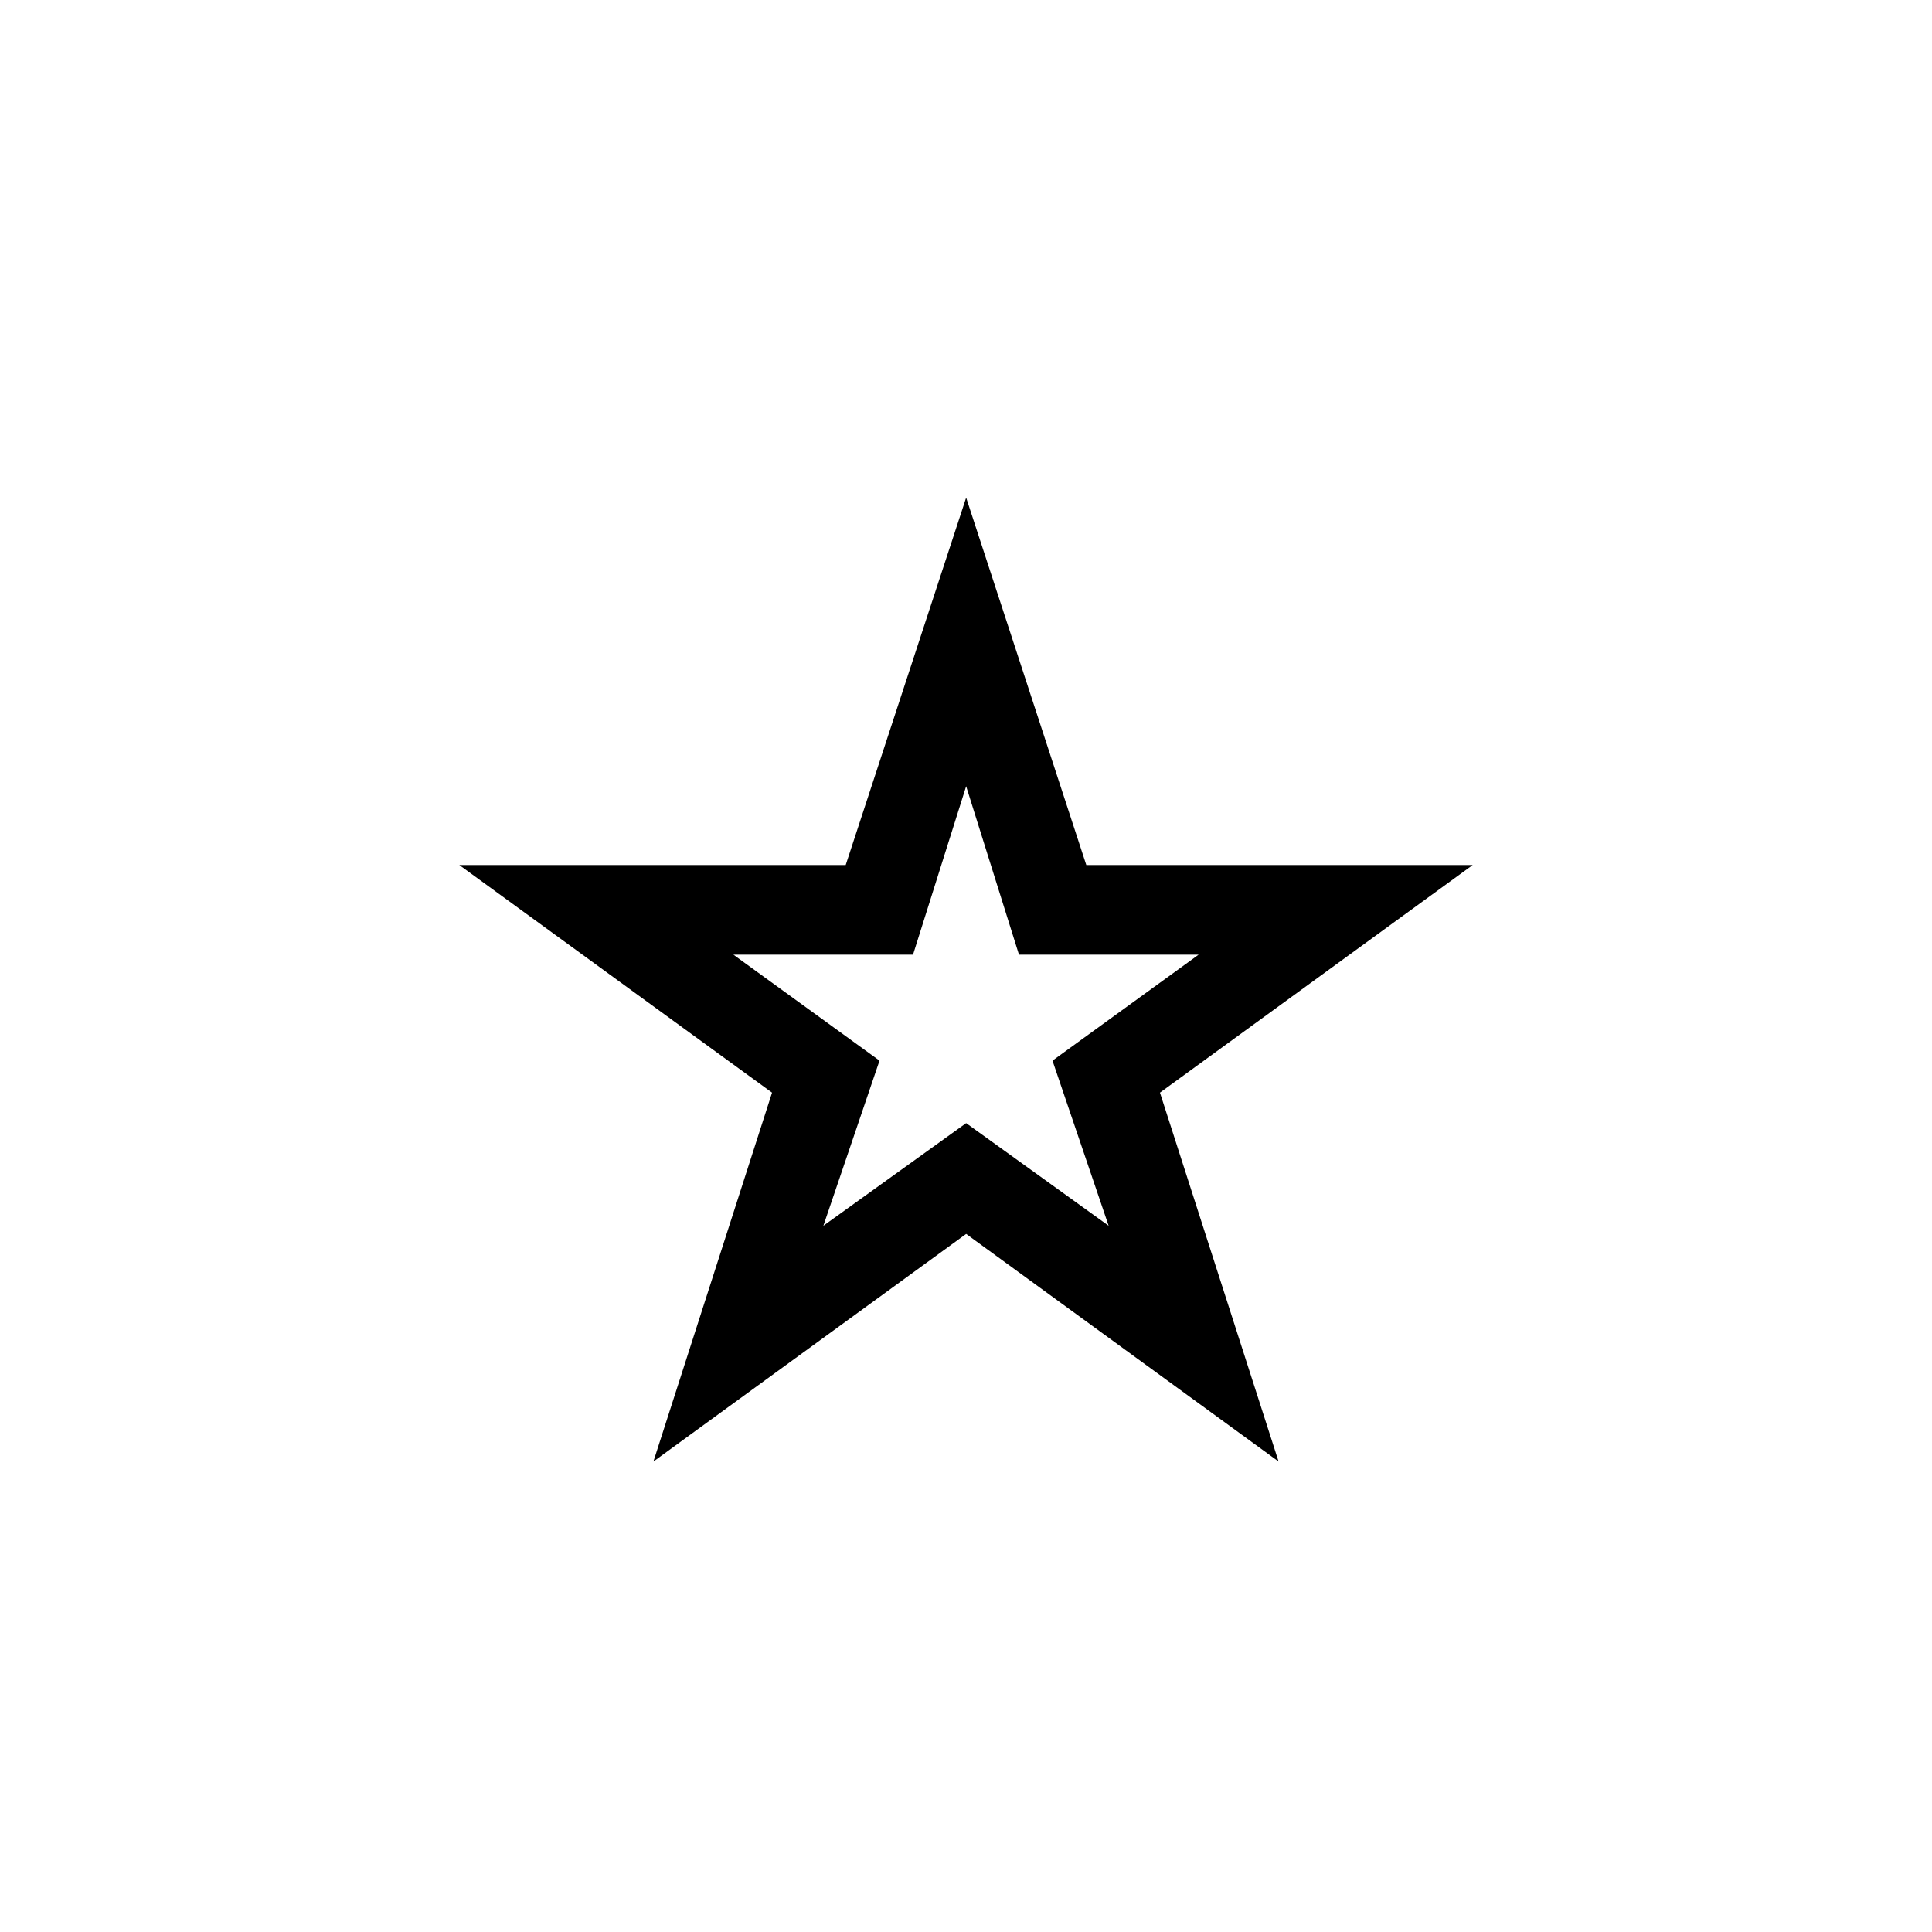
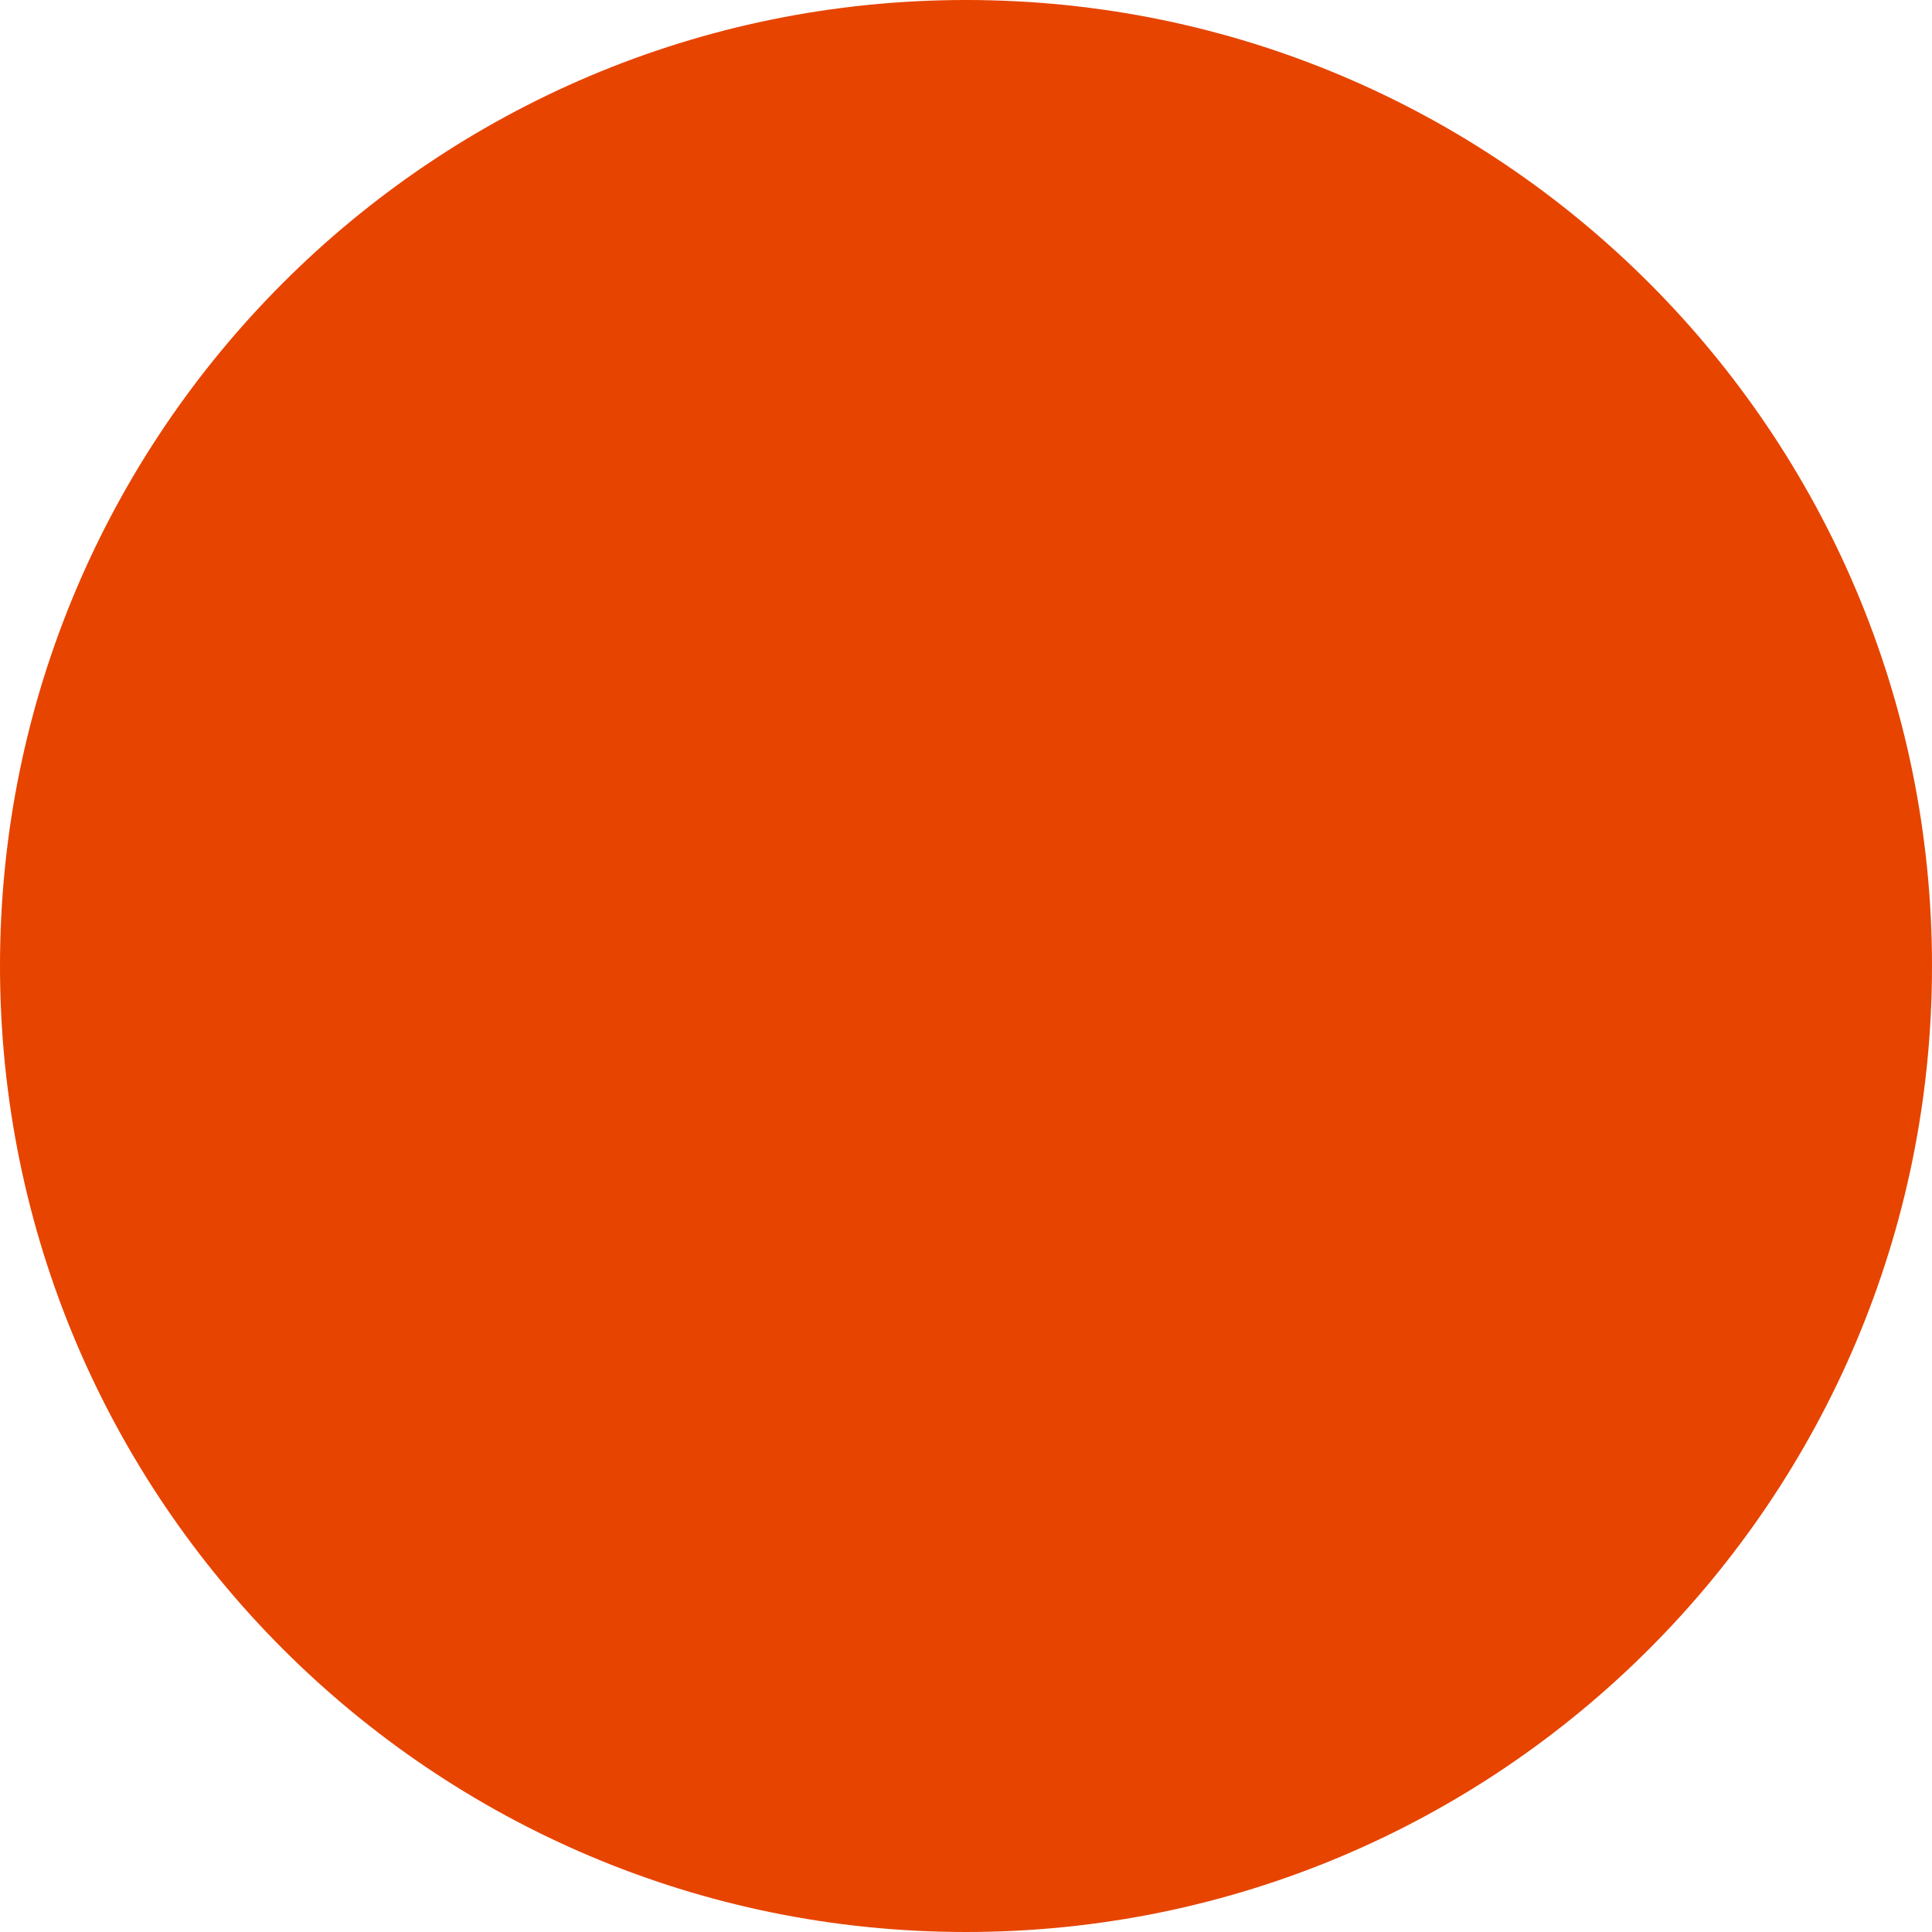
- <svg xmlns="http://www.w3.org/2000/svg" width="256" height="256" viewBox="0 0 100 100">
-   <text x="50%" y="50%" dominant-baseline="central" text-anchor="middle" font-size="83">⭐</text>
+ <svg xmlns="http://www.w3.org/2000/svg" width="31" height="31" viewBox="0 0 31 31" fill="none">
+   <circle cx="15.5" cy="15.5" r="15.5" fill="#E74400" />
</svg>
